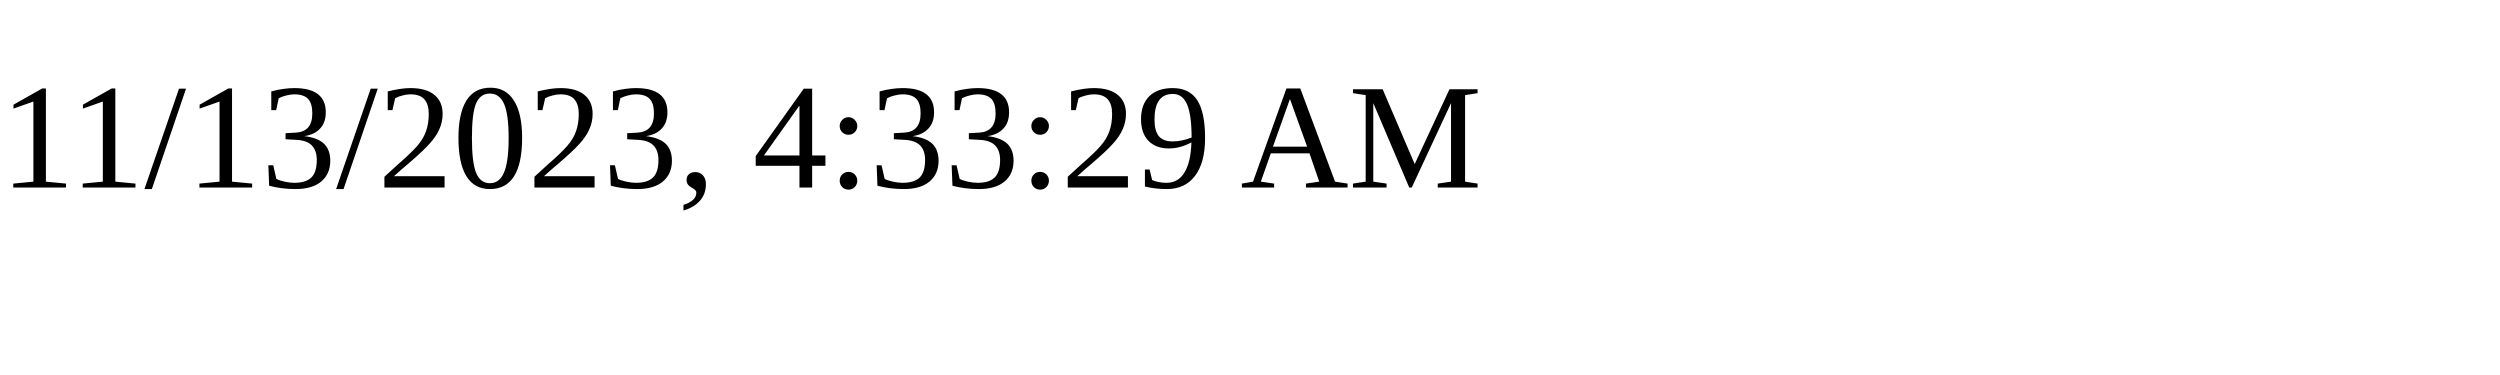
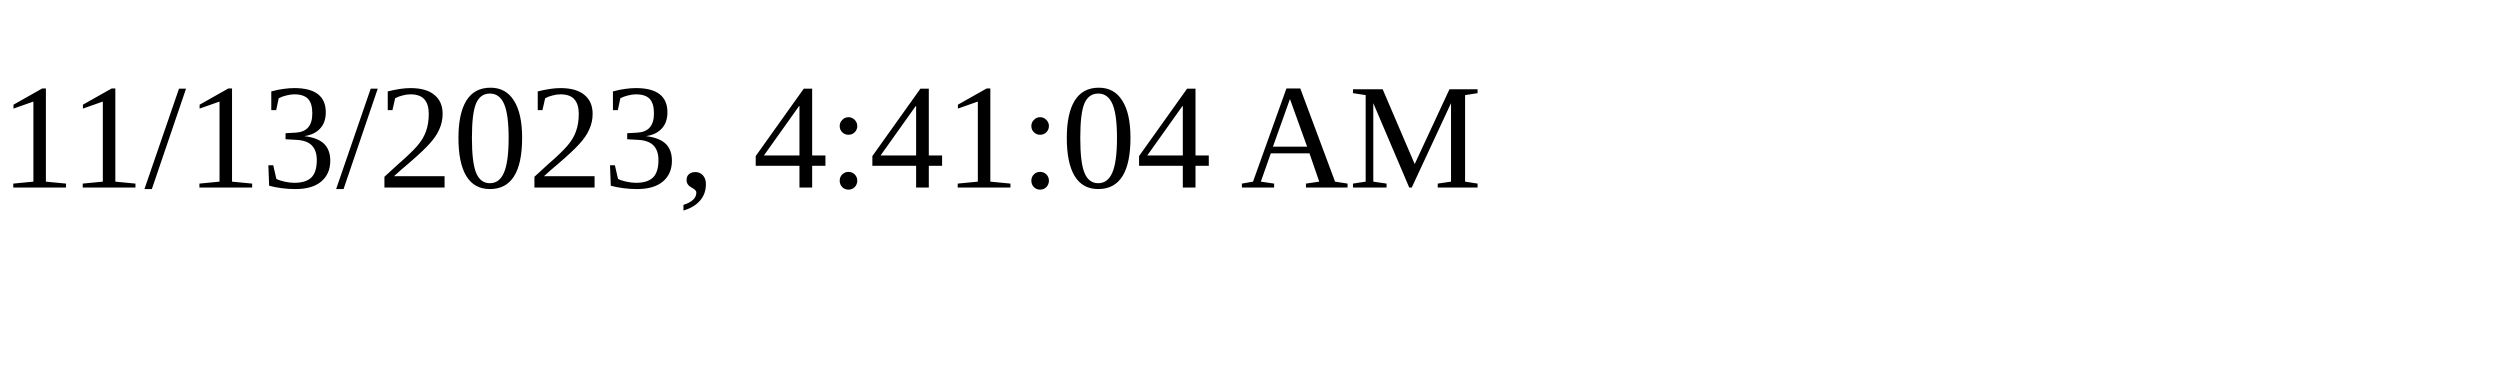
<svg xmlns="http://www.w3.org/2000/svg" height="30" width="200">
-   <text x="0" y="15">11/13/2023, 4:33:29 AM</text>
+   <text x="0" y="15">11/13/2023, 4:41:04 AM</text>
</svg>
